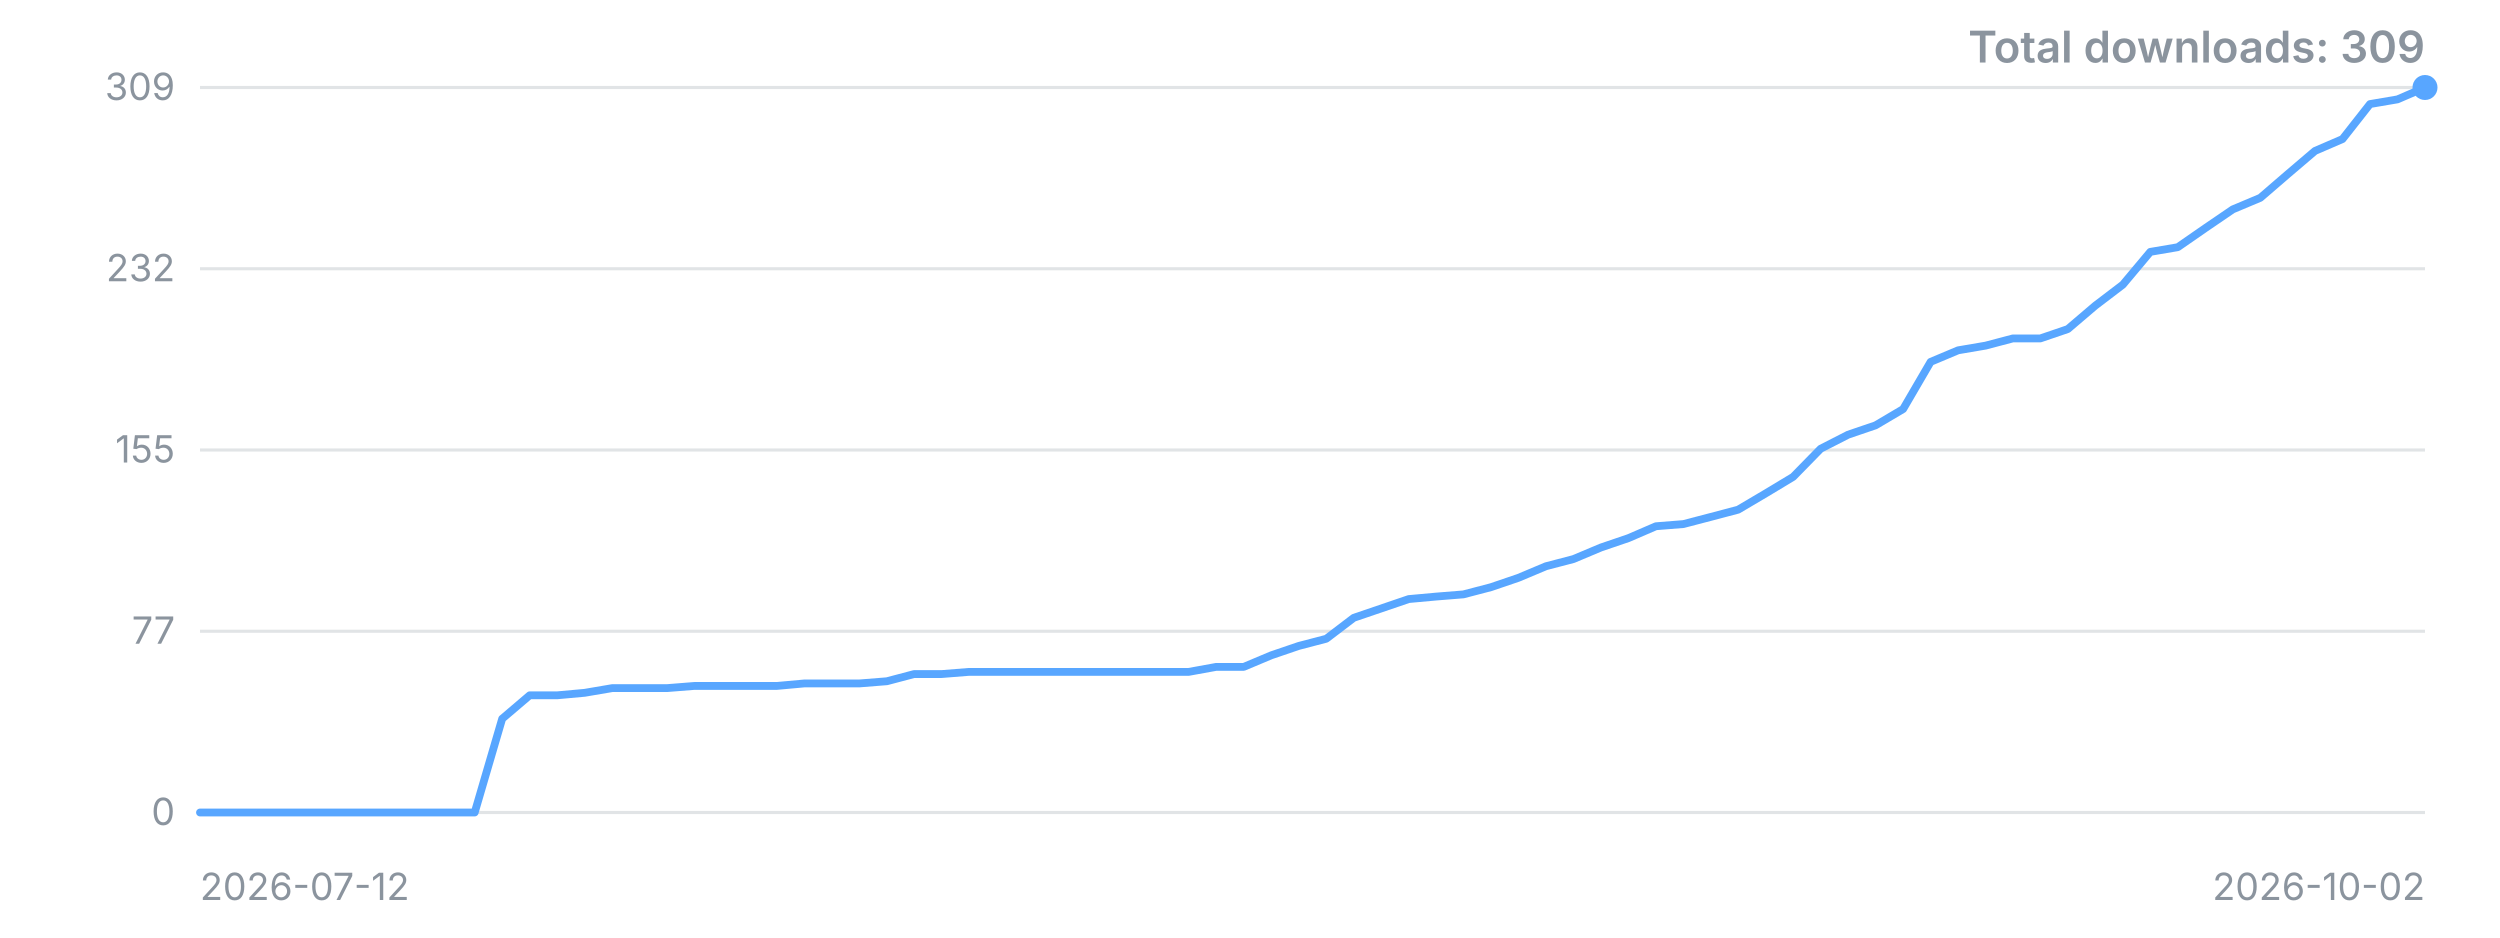
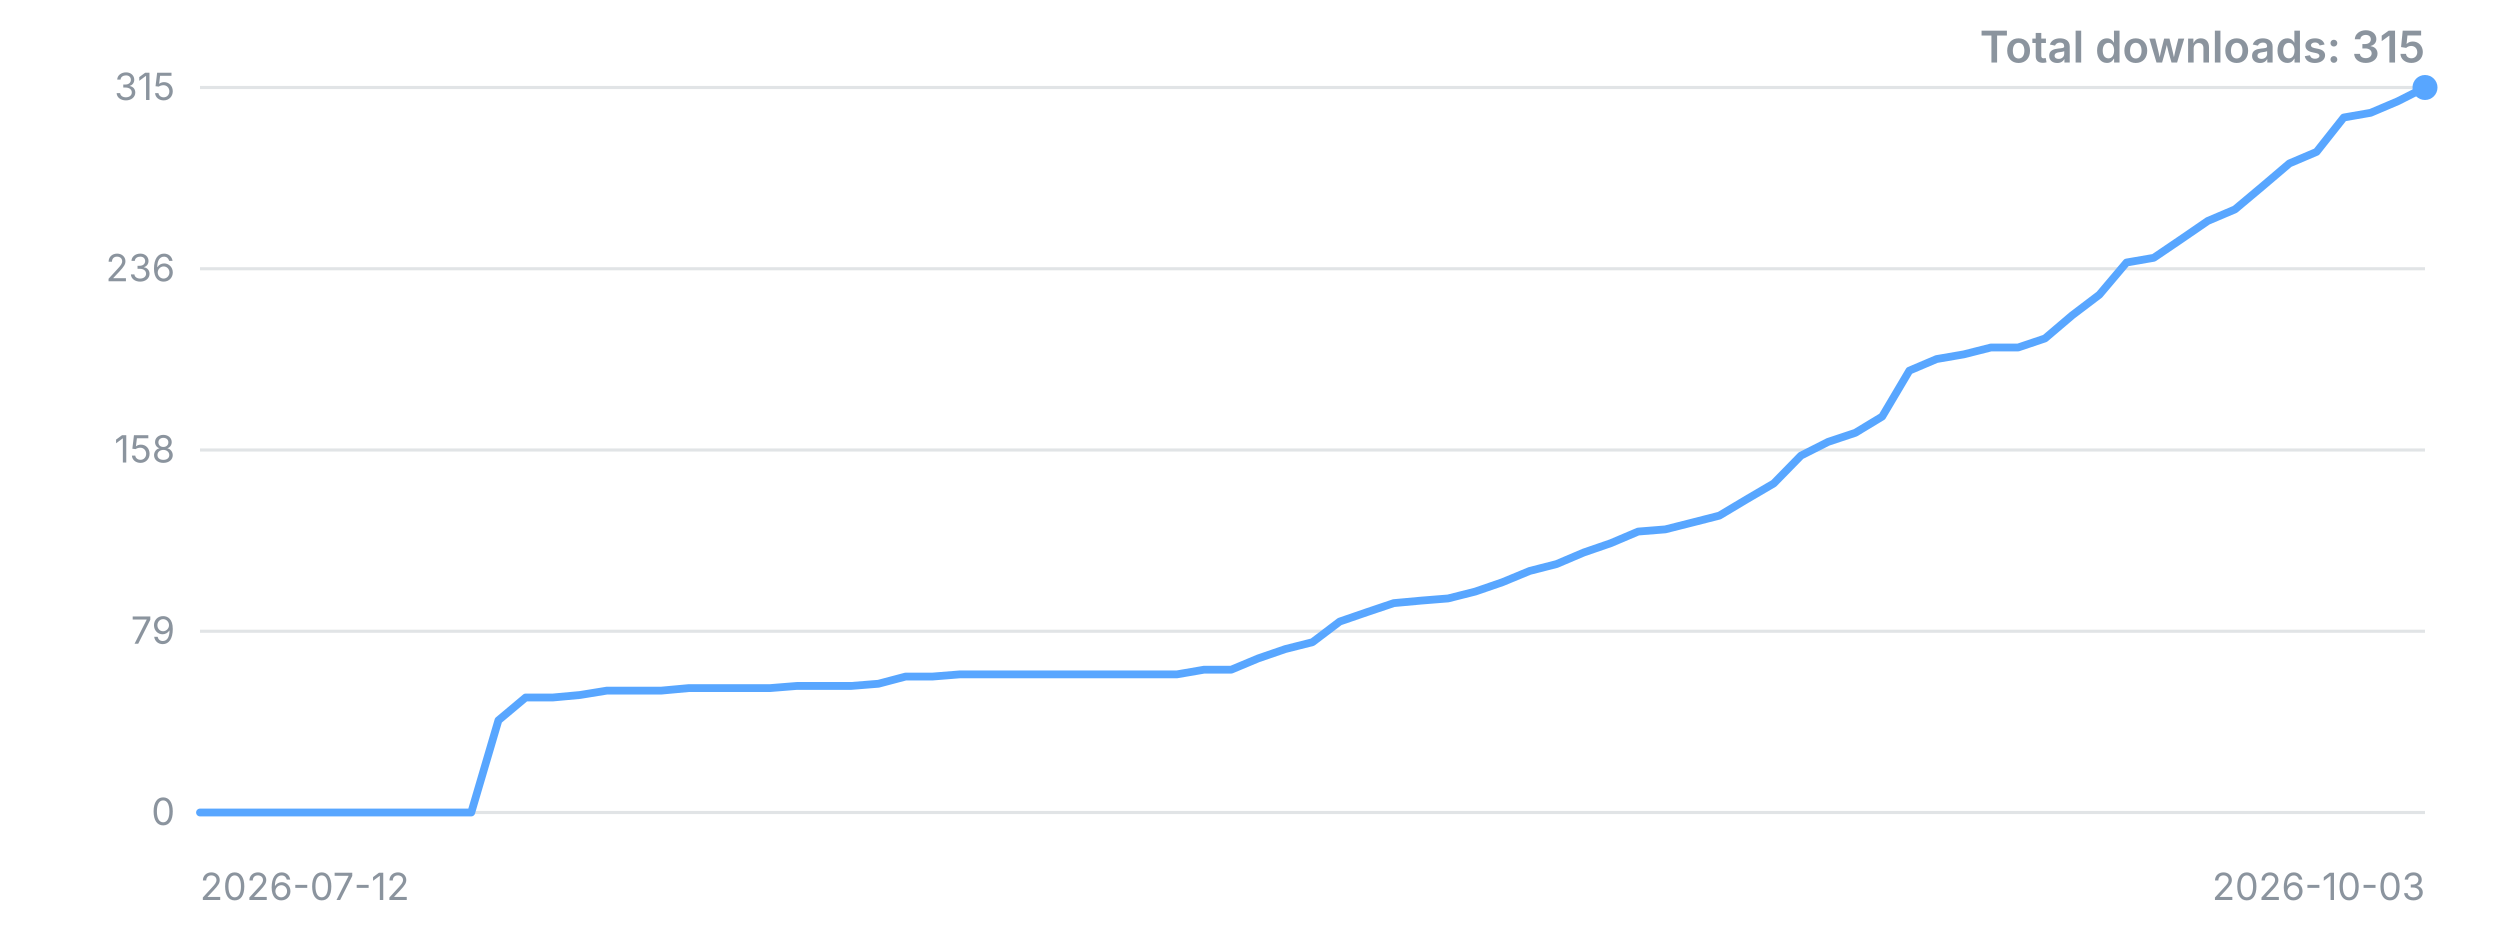
<svg xmlns="http://www.w3.org/2000/svg" width="800" height="300" viewBox="0 0 800 300" role="img" aria-label="Downloads over time">
  <style>.t{font:12px -apple-system,'Segoe UI',sans-serif;fill:#8b949e}.title{font:600 14px -apple-system,'Segoe UI',sans-serif;fill:#8b949e}</style>
  <line x1="64" y1="260.0" x2="776" y2="260.0" stroke="#8b949e" stroke-opacity="0.25" />
  <text x="56" y="260.0" dy="4" text-anchor="end" class="t">0</text>
  <line x1="64" y1="202.0" x2="776" y2="202.0" stroke="#8b949e" stroke-opacity="0.25" />
-   <text x="56" y="202.0" dy="4" text-anchor="end" class="t">77</text>
+   <text x="56" y="202.0" dy="4" text-anchor="end" class="t">79</text>
  <line x1="64" y1="144.0" x2="776" y2="144.0" stroke="#8b949e" stroke-opacity="0.25" />
-   <text x="56" y="144.0" dy="4" text-anchor="end" class="t">155</text>
+   <text x="56" y="144.0" dy="4" text-anchor="end" class="t">158</text>
  <line x1="64" y1="86.0" x2="776" y2="86.0" stroke="#8b949e" stroke-opacity="0.25" />
-   <text x="56" y="86.0" dy="4" text-anchor="end" class="t">232</text>
+   <text x="56" y="86.0" dy="4" text-anchor="end" class="t">236</text>
  <line x1="64" y1="28.0" x2="776" y2="28.0" stroke="#8b949e" stroke-opacity="0.25" />
-   <text x="56" y="28.0" dy="4" text-anchor="end" class="t">309</text>
-   <polyline points="64.0,260.0 72.8,260.0 81.6,260.0 90.4,260.0 99.2,260.0 108.0,260.0 116.7,260.0 125.5,260.0 134.3,260.0 143.1,260.0 151.9,260.0 160.7,230.0 169.5,222.5 178.3,222.5 187.1,221.7 195.9,220.2 204.6,220.2 213.4,220.2 222.2,219.5 231.0,219.5 239.8,219.5 248.6,219.5 257.4,218.7 266.2,218.7 275.0,218.7 283.8,218.0 292.5,215.7 301.3,215.7 310.1,215.0 318.9,215.0 327.7,215.0 336.5,215.0 345.3,215.0 354.1,215.0 362.9,215.0 371.7,215.0 380.4,215.0 389.2,213.4 398.0,213.4 406.8,209.7 415.6,206.7 424.4,204.4 433.2,197.7 442.0,194.7 450.8,191.7 459.6,190.9 468.3,190.2 477.1,187.9 485.9,184.9 494.7,181.2 503.5,178.9 512.3,175.2 521.1,172.2 529.9,168.4 538.7,167.7 547.5,165.4 556.2,163.1 565.0,157.9 573.8,152.6 582.6,143.6 591.4,139.1 600.2,136.1 609.0,130.9 617.8,115.8 626.6,112.1 635.4,110.6 644.1,108.3 652.9,108.3 661.7,105.3 670.5,97.8 679.3,91.1 688.1,80.6 696.9,79.1 705.7,73.0 714.5,67.0 723.3,63.3 732.0,55.8 740.8,48.3 749.6,44.5 758.4,33.3 767.2,31.8 776.0,28.0" fill="none" stroke="#58a6ff" stroke-width="2.5" stroke-linejoin="round" stroke-linecap="round" />
+   <text x="56" y="28.0" dy="4" text-anchor="end" class="t">315</text>
+   <polyline points="64.0,260.0 72.7,260.0 81.4,260.0 90.0,260.0 98.7,260.0 107.4,260.0 116.1,260.0 124.8,260.0 133.5,260.0 142.1,260.0 150.8,260.0 159.5,230.5 168.2,223.2 176.9,223.2 185.6,222.4 194.2,221.0 202.9,221.0 211.6,221.0 220.3,220.2 229.0,220.2 237.7,220.2 246.3,220.2 255.0,219.5 263.7,219.5 272.4,219.5 281.1,218.8 289.8,216.5 298.4,216.5 307.1,215.8 315.8,215.8 324.5,215.8 333.2,215.8 341.9,215.8 350.5,215.8 359.2,215.8 367.9,215.8 376.6,215.8 385.3,214.3 394.0,214.3 402.6,210.7 411.3,207.7 420.0,205.5 428.7,198.9 437.4,195.9 446.0,193.0 454.7,192.2 463.4,191.5 472.1,189.3 480.8,186.3 489.5,182.7 498.1,180.5 506.8,176.8 515.5,173.8 524.2,170.1 532.9,169.4 541.6,167.2 550.2,165.0 558.9,159.8 567.6,154.7 576.3,145.8 585.0,141.4 593.7,138.5 602.3,133.3 611.0,118.6 619.7,114.9 628.4,113.4 637.1,111.2 645.8,111.2 654.4,108.3 663.1,100.9 671.8,94.3 680.5,84.0 689.2,82.5 697.9,76.6 706.5,70.7 715.2,67.0 723.9,59.7 732.6,52.3 741.3,48.6 750.0,37.6 758.6,36.1 767.3,32.4 776.0,28.0" fill="none" stroke="#58a6ff" stroke-width="2.5" stroke-linejoin="round" stroke-linecap="round" />
  <circle cx="776.0" cy="28.0" r="4" fill="#58a6ff" />
  <text x="64" y="288" class="t">2026-07-12</text>
-   <text x="776" y="288" text-anchor="end" class="t">2026-10-02</text>
-   <text x="776" y="20" text-anchor="end" class="title">Total downloads: 309</text>
+   <text x="776" y="288" text-anchor="end" class="t">2026-10-03</text>
+   <text x="776" y="20" text-anchor="end" class="title">Total downloads: 315</text>
</svg>
